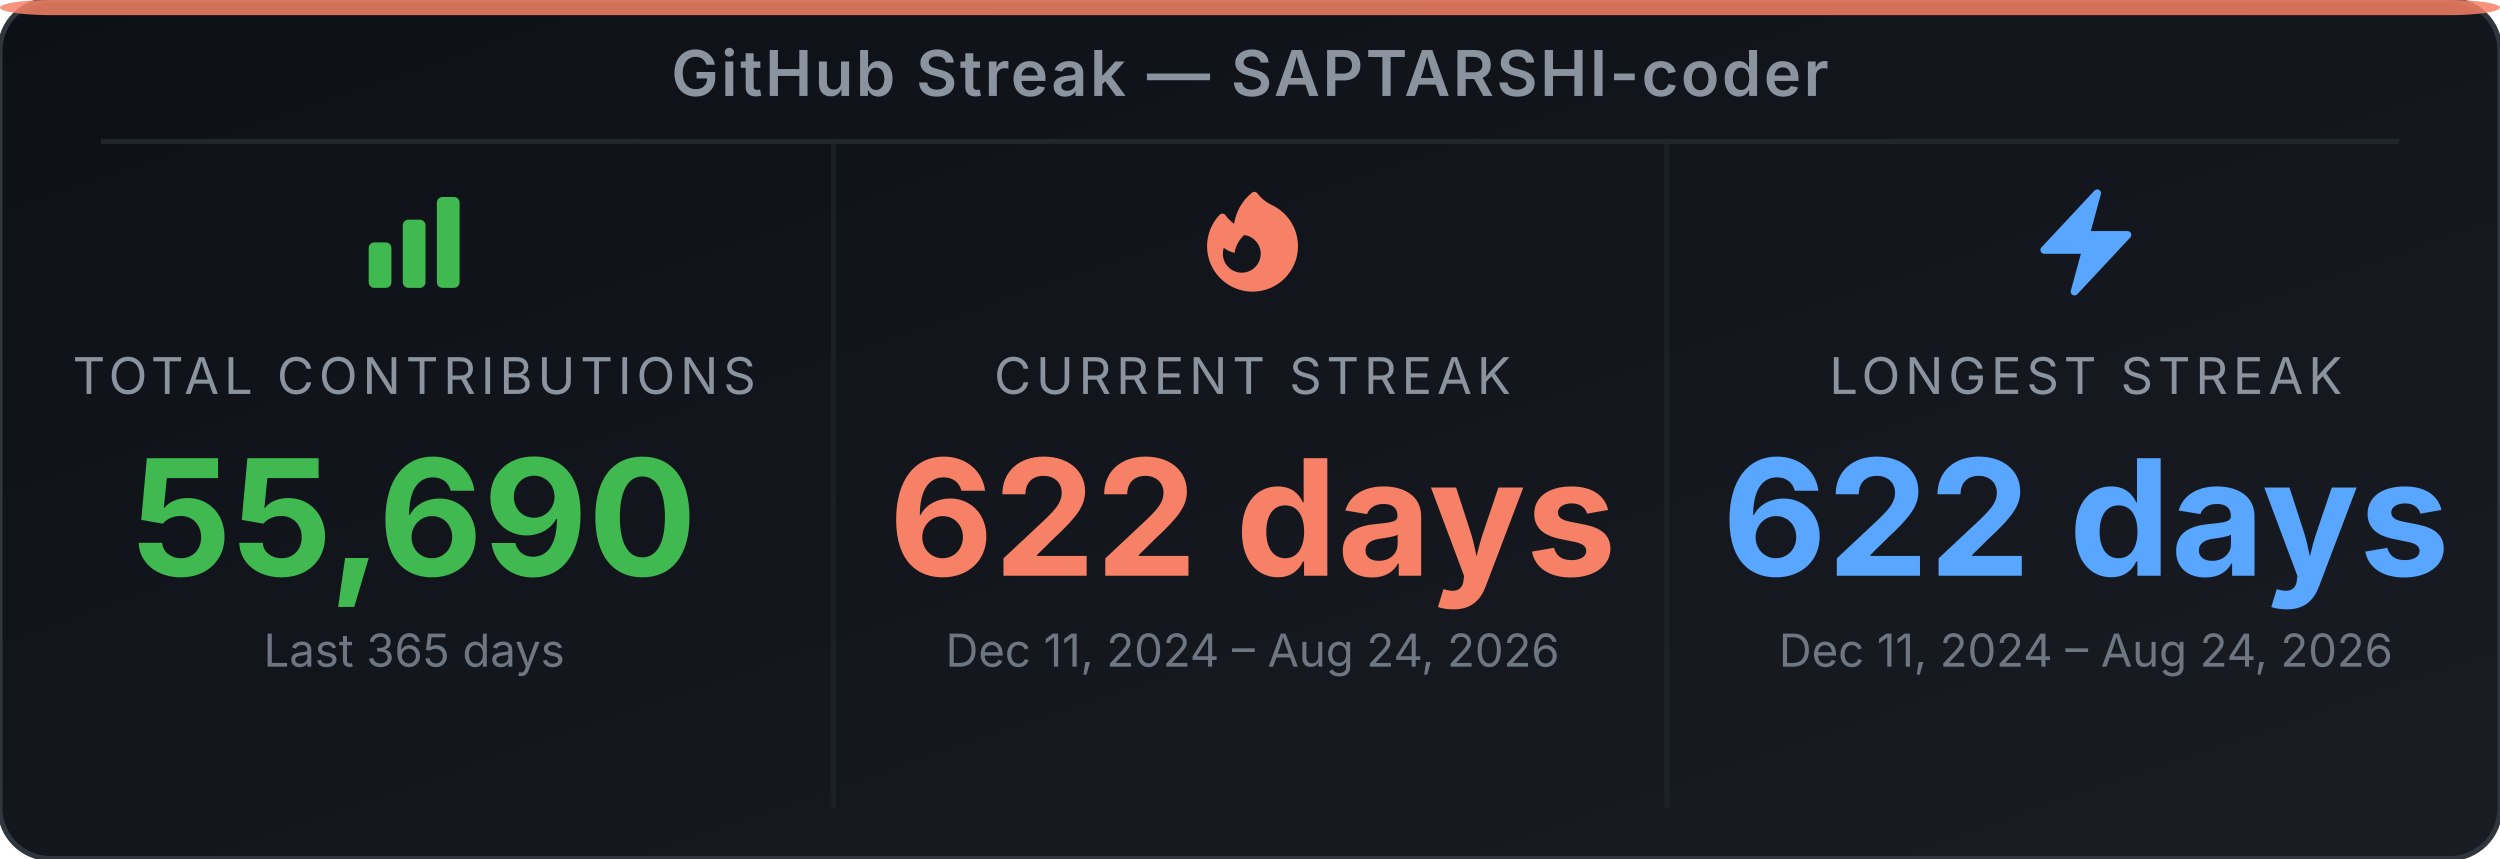
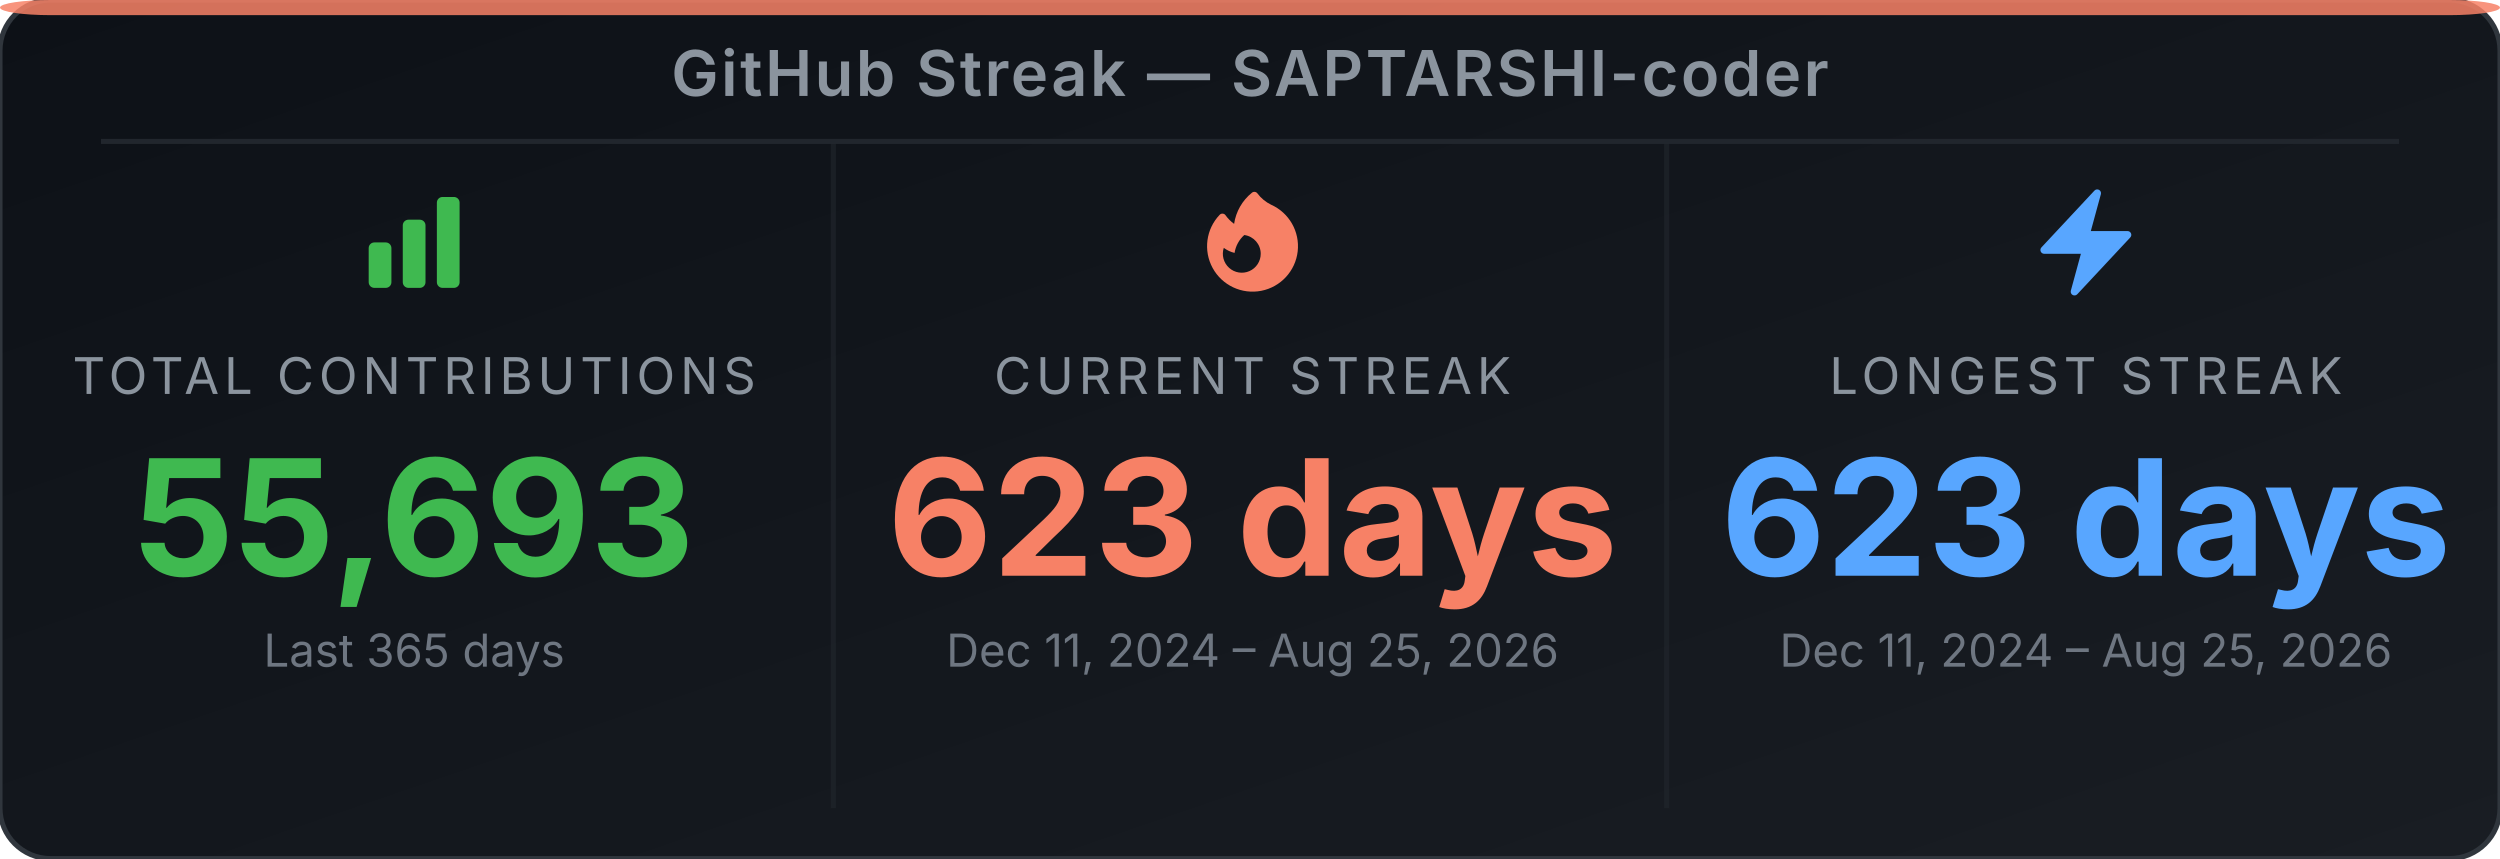
<svg xmlns="http://www.w3.org/2000/svg" width="495" height="170" viewBox="0 0 495 170" role="img" aria-label="GitHub Streak Stats for SAPTARSHI-coder">
  <defs>
-     <linearGradient id="bg-eximh9" x1="0" y1="0" x2="1" y2="1">
+     <linearGradient id="bg-eymoia" x1="0" y1="0" x2="1" y2="1">
      <stop offset="0%" stop-color="#0d1117" />
      <stop offset="100%" stop-color="#191d23" />
    </linearGradient>
  </defs>
-   <rect width="495" height="170" rx="10" ry="10" fill="url(#bg-eximh9)" stroke="#30363d" stroke-width="1" />
+   <rect width="495" height="170" rx="10" ry="10" fill="url(#bg-eymoia)" stroke="#30363d" stroke-width="1" />
  <rect x="0" y="0" width="495" height="3" rx="10" ry="2" fill="#f78166" opacity="0.85" />
  <text x="247.5" y="19" text-anchor="middle" font-family="'Inter', 'Helvetica Neue', Arial, sans-serif" font-size="12.5" font-weight="600" fill="#8b949e" letter-spacing="0.5">GitHub Streak — SAPTARSHI-coder</text>
  <line x1="20" y1="28" x2="475" y2="28" stroke="#21262d" stroke-width="1" />
  <line x1="165" y1="28" x2="165" y2="160" stroke="#21262d" stroke-width="1" opacity="0.6" />
  <line x1="330" y1="28" x2="330" y2="160" stroke="#21262d" stroke-width="1" opacity="0.6" />
  <svg x="70" y="36" width="24" height="24" viewBox="0 0 24 24">
    <path fill-rule="evenodd" clip-rule="evenodd" d="M3 13.125C3 12.504 3.504 12 4.125 12h2.25c.621 0 1.125.504 1.125 1.125v6.75C7.5 20.496 6.996 21 6.375 21h-2.25A1.125 1.125 0 0 1 3 19.875v-6.75zm6.75-4.5c0-.621.504-1.125 1.125-1.125h2.25c.621 0 1.125.504 1.125 1.125v11.25c0 .621-.504 1.125-1.125 1.125h-2.25a1.125 1.125 0 0 1-1.125-1.125V8.625zm6.75-4.5c0-.621.504-1.125 1.125-1.125h2.25C20.496 3 21 3.504 21 4.125v15.75c0 .621-.504 1.125-1.125 1.125h-2.25a1.125 1.125 0 0 1-1.125-1.125V4.125z" fill="#3fb950" />
  </svg>
  <text x="82" y="78" text-anchor="middle" font-family="'Inter', 'Helvetica Neue', Arial, sans-serif" font-size="10" fill="#8b949e" letter-spacing="1">TOTAL CONTRIBUTIONS</text>
-   <text x="82" y="114" text-anchor="middle" font-family="'Inter', 'Helvetica Neue', Arial, sans-serif" font-size="32" font-weight="700" fill="#3fb950">55,690</text>
+   <text x="82" y="114" text-anchor="middle" font-family="'Inter', 'Helvetica Neue', Arial, sans-serif" font-size="32" font-weight="700" fill="#3fb950">55,693</text>
  <text x="82" y="132" text-anchor="middle" font-family="'Inter', 'Helvetica Neue', Arial, sans-serif" font-size="9" fill="#6e7681">Last 365 days</text>
  <svg x="236" y="36" width="24" height="24" viewBox="0 0 24 24">
    <path fill-rule="evenodd" clip-rule="evenodd" d="M12.963 2.286a.75.75 0 0 0-1.071-.136 9.742 9.742 0 0 0-3.539 6.177A7.547 7.547 0 0 1 6.648 6.61a.75.75 0 0 0-1.152-.082A9 9 0 1 0 15.68 4.534a7.46 7.46 0 0 1-2.717-2.248zm.66 11.964a3.75 3.75 0 1 1-7.313-1.172c.628.465 1.35.81 2.133 1a5.99 5.99 0 0 1 1.925-3.545 3.75 3.75 0 0 1 3.255 3.717z" fill="#f78166" />
  </svg>
  <text x="248" y="78" text-anchor="middle" font-family="'Inter', 'Helvetica Neue', Arial, sans-serif" font-size="10" fill="#8b949e" letter-spacing="1">CURRENT STREAK</text>
-   <text x="248" y="114" text-anchor="middle" font-family="'Inter', 'Helvetica Neue', Arial, sans-serif" font-size="32" font-weight="700" fill="#f78166">622 days</text>
-   <text x="248" y="132" text-anchor="middle" font-family="'Inter', 'Helvetica Neue', Arial, sans-serif" font-size="9" fill="#6e7681">Dec 11, 2024 – Aug 24, 2026</text>
+   <text x="248" y="114" text-anchor="middle" font-family="'Inter', 'Helvetica Neue', Arial, sans-serif" font-size="32" font-weight="700" fill="#f78166">623 days</text>
+   <text x="248" y="132" text-anchor="middle" font-family="'Inter', 'Helvetica Neue', Arial, sans-serif" font-size="9" fill="#6e7681">Dec 11, 2024 – Aug 25, 2026</text>
  <svg x="401" y="36" width="24" height="24" viewBox="0 0 24 24">
    <path fill-rule="evenodd" clip-rule="evenodd" d="M14.615 1.595a.75.75 0 0 1 .359.852L12.982 9.75h7.268a.75.75 0 0 1 .548 1.262l-10.5 11.25a.75.75 0 0 1-1.272-.71l1.992-7.302H3.75a.75.75 0 0 1-.548-1.262l10.5-11.25a.75.75 0 0 1 .913-.143z" fill="#58a6ff" />
  </svg>
  <text x="413" y="78" text-anchor="middle" font-family="'Inter', 'Helvetica Neue', Arial, sans-serif" font-size="10" fill="#8b949e" letter-spacing="1">LONGEST STREAK</text>
-   <text x="413" y="114" text-anchor="middle" font-family="'Inter', 'Helvetica Neue', Arial, sans-serif" font-size="32" font-weight="700" fill="#58a6ff">622 days</text>
-   <text x="413" y="132" text-anchor="middle" font-family="'Inter', 'Helvetica Neue', Arial, sans-serif" font-size="9" fill="#6e7681">Dec 11, 2024 – Aug 24, 2026</text>
+   <text x="413" y="114" text-anchor="middle" font-family="'Inter', 'Helvetica Neue', Arial, sans-serif" font-size="32" font-weight="700" fill="#58a6ff">623 days</text>
+   <text x="413" y="132" text-anchor="middle" font-family="'Inter', 'Helvetica Neue', Arial, sans-serif" font-size="9" fill="#6e7681">Dec 11, 2024 – Aug 25, 2026</text>
</svg>
